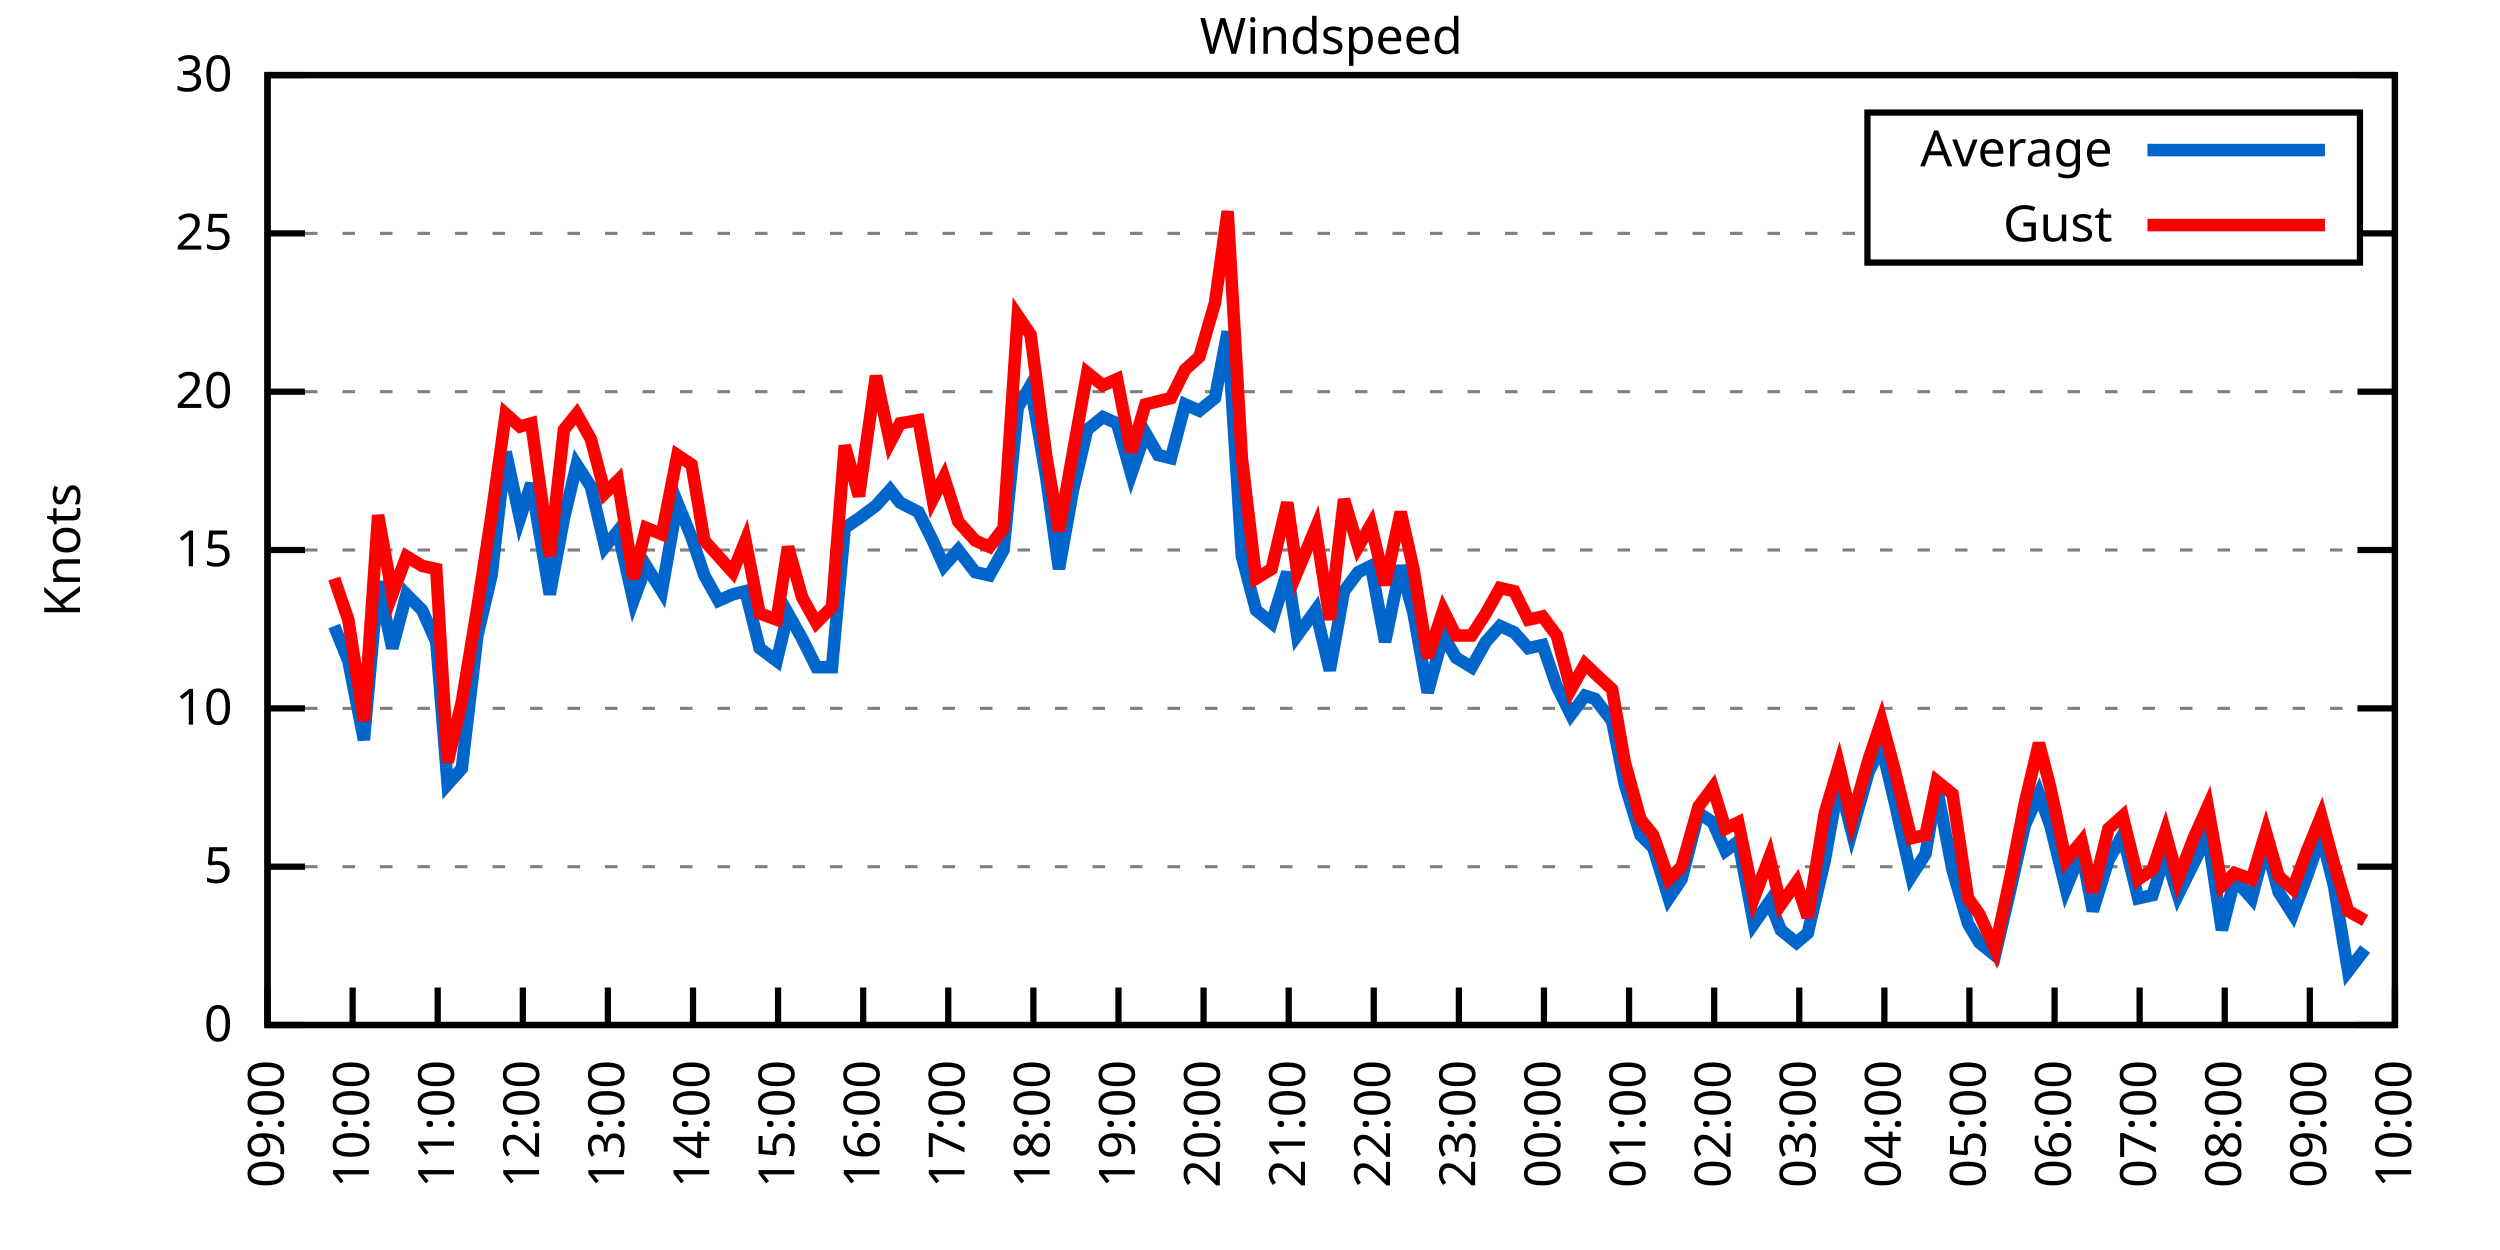
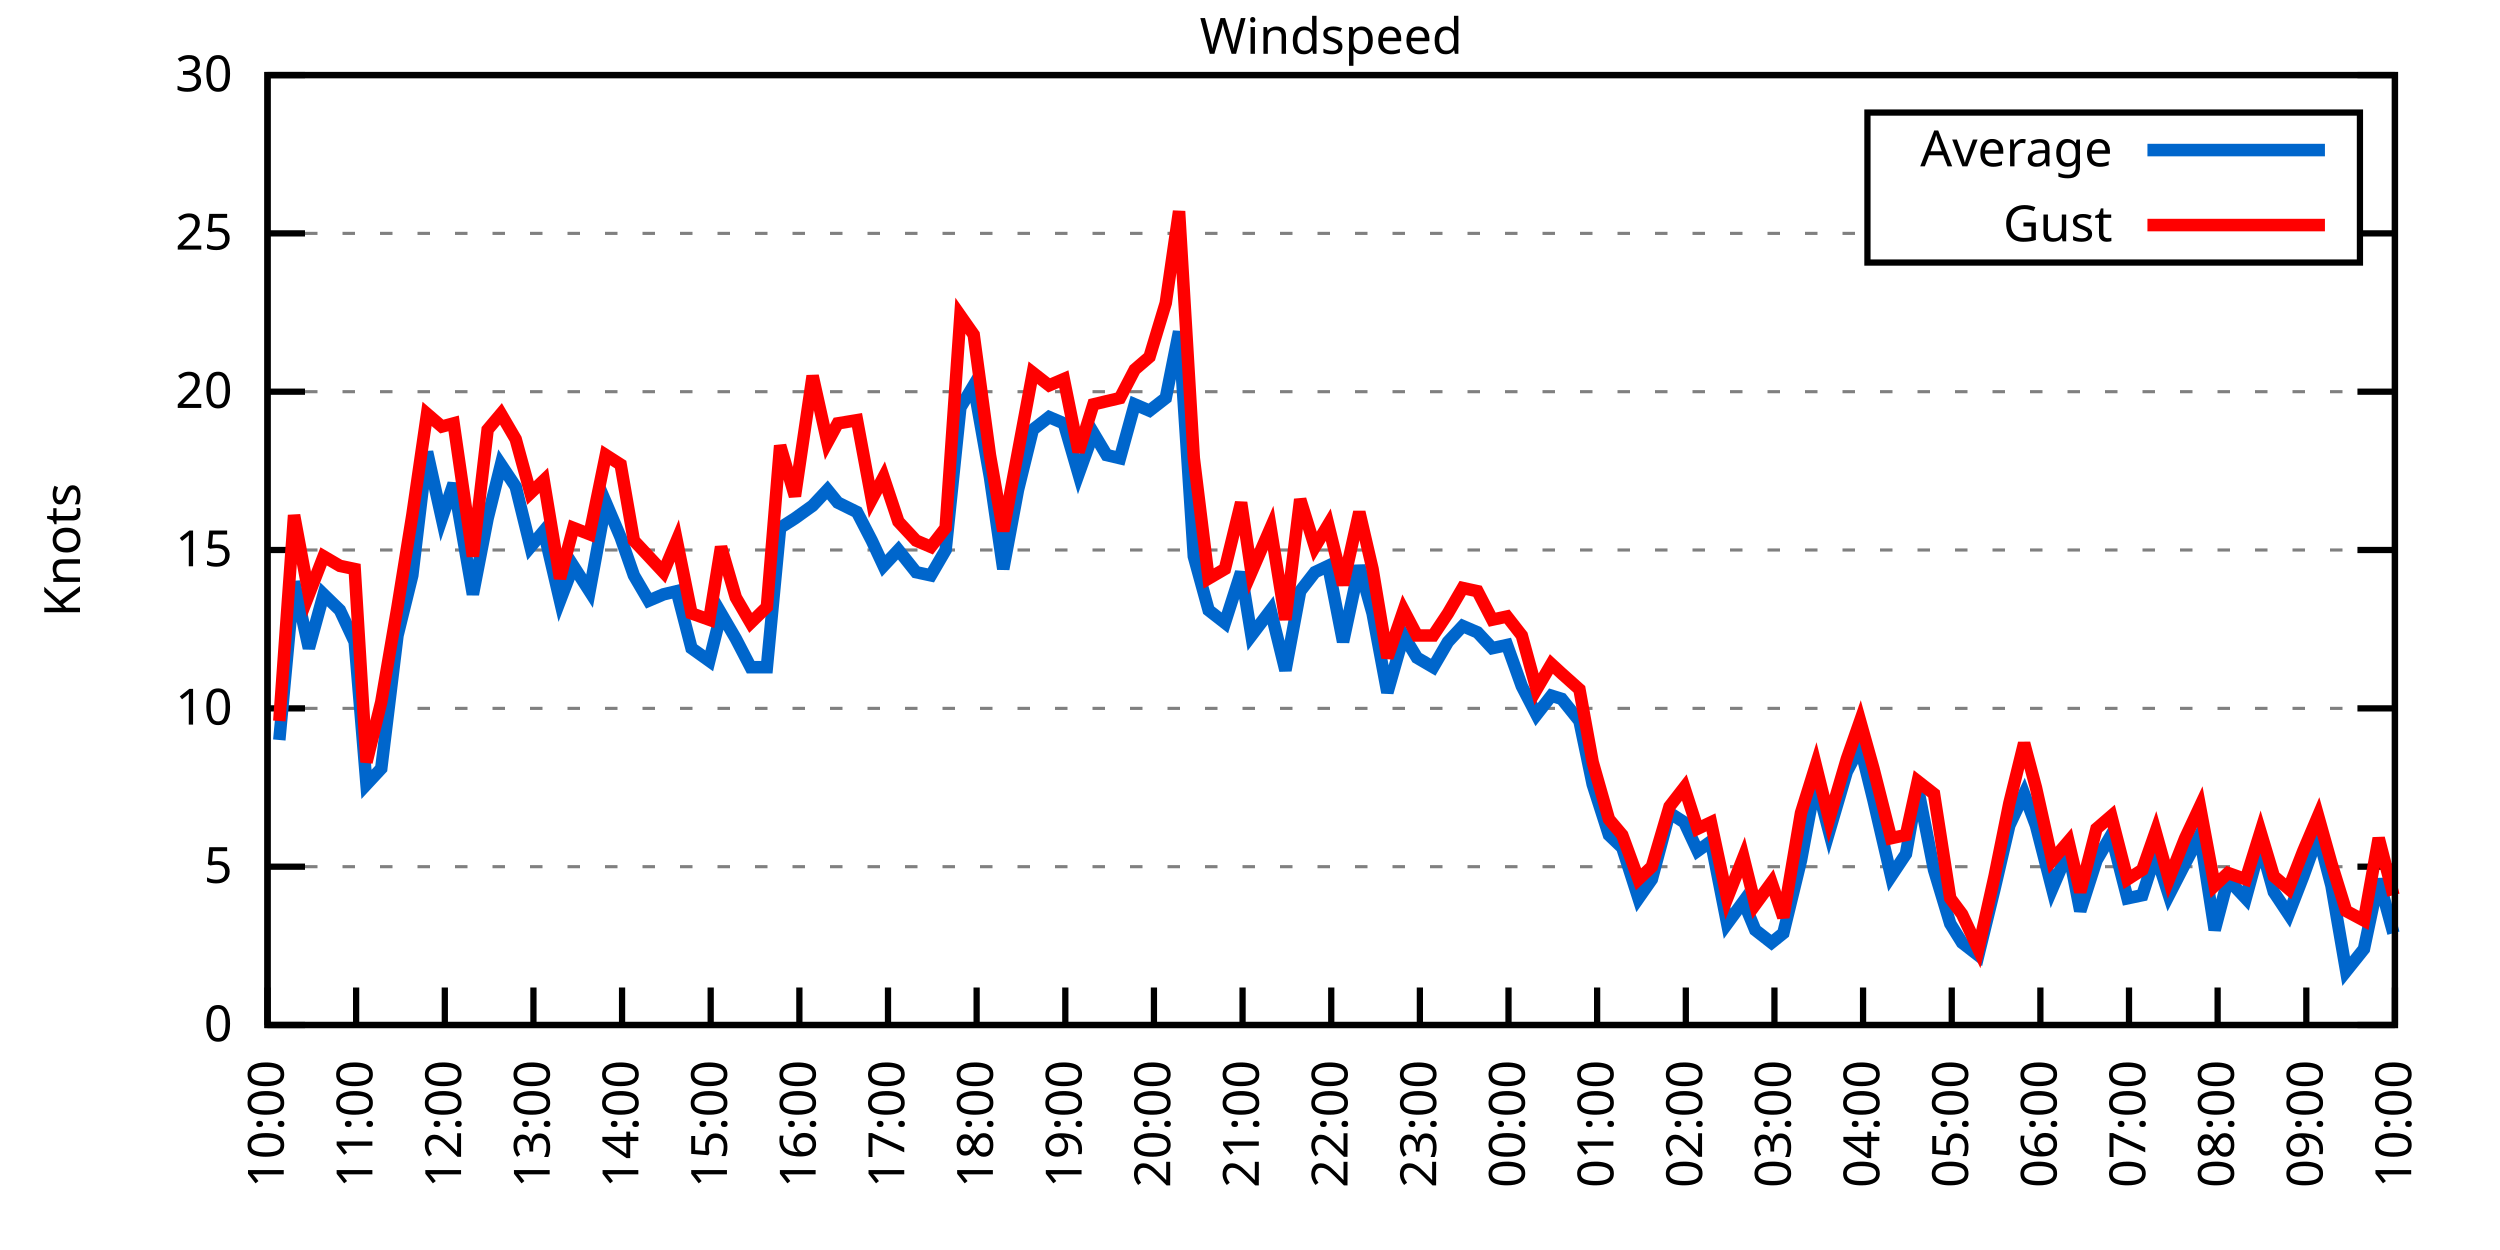
<svg xmlns="http://www.w3.org/2000/svg" xmlns:xlink="http://www.w3.org/1999/xlink" width="400" height="200" viewBox="0 0 400 200">
  <g id="gnuplot_canvas">
    <rect x="0" y="0" width="400" height="200" fill="none" />
    <defs>
      <circle id="gpDot" r="0.5" stroke-width="0.5" stroke="currentColor" />
      <path id="gpPt0" stroke-width="0.333" stroke="currentColor" d="M-1,0 h2 M0,-1 v2" />
      <path id="gpPt1" stroke-width="0.333" stroke="currentColor" d="M-1,-1 L1,1 M1,-1 L-1,1" />
      <path id="gpPt2" stroke-width="0.333" stroke="currentColor" d="M-1,0 L1,0 M0,-1 L0,1 M-1,-1 L1,1 M-1,1 L1,-1" />
      <rect id="gpPt3" stroke-width="0.333" stroke="currentColor" x="-1" y="-1" width="2" height="2" />
      <rect id="gpPt4" stroke-width="0.333" stroke="currentColor" fill="currentColor" x="-1" y="-1" width="2" height="2" />
      <circle id="gpPt5" stroke-width="0.333" stroke="currentColor" cx="0" cy="0" r="1" />
      <use xlink:href="#gpPt5" id="gpPt6" fill="currentColor" stroke="none" />
      <path id="gpPt7" stroke-width="0.333" stroke="currentColor" d="M0,-1.33 L-1.33,0.67 L1.33,0.67 z" />
      <use xlink:href="#gpPt7" id="gpPt8" fill="currentColor" stroke="none" />
      <use xlink:href="#gpPt7" id="gpPt9" stroke="currentColor" transform="rotate(180)" />
      <use xlink:href="#gpPt9" id="gpPt10" fill="currentColor" stroke="none" />
      <use xlink:href="#gpPt3" id="gpPt11" stroke="currentColor" transform="rotate(45)" />
      <use xlink:href="#gpPt11" id="gpPt12" fill="currentColor" stroke="none" />
      <path id="gpPt13" stroke-width="0.333" stroke="currentColor" d="M0,1.330 L1.265,0.411 L0.782,-1.067 L-0.782,-1.076 L-1.265,0.411 z" />
      <use xlink:href="#gpPt13" id="gpPt14" fill="currentColor" stroke="none" />
      <filter id="textbox" filterUnits="objectBoundingBox" x="0" y="0" height="1" width="1">
        <feFlood flood-color="white" flood-opacity="1" result="bgnd" />
        <feComposite in="SourceGraphic" in2="bgnd" operator="atop" />
      </filter>
      <filter id="greybox" filterUnits="objectBoundingBox" x="0" y="0" height="1" width="1">
        <feFlood flood-color="lightgrey" flood-opacity="1" result="grey" />
        <feComposite in="SourceGraphic" in2="grey" operator="atop" />
      </filter>
    </defs>
    <g fill="none" color="white" stroke="currentColor" stroke-width="1.00" stroke-linecap="butt" stroke-linejoin="miter">
</g>
    <g fill="none" color="black" stroke="currentColor" stroke-width="1.00" stroke-linecap="butt" stroke-linejoin="miter">
      <g stroke="none" shape-rendering="crispEdges">
        <polygon fill="rgb(255, 255, 255)" points="42.80,164.00 383.18,164.00 383.18,12.02 42.80,12.02 " />
      </g>
    </g>
    <g fill="none" color="black" stroke="currentColor" stroke-width="1.00" stroke-linecap="butt" stroke-linejoin="miter">
</g>
    <g fill="none" color="black" stroke="black" stroke-width="0.50" stroke-linecap="butt" stroke-linejoin="miter">
</g>
    <g fill="none" color="gray" stroke="currentColor" stroke-width="0.50" stroke-linecap="butt" stroke-linejoin="miter">
      <path stroke="gray" stroke-dasharray="2,4" class="gridline" d="M42.80,164.00 L383.19,164.00  " />
    </g>
    <g fill="none" color="gray" stroke="gray" stroke-width="1.00" stroke-linecap="butt" stroke-linejoin="miter">
</g>
    <g fill="none" color="black" stroke="currentColor" stroke-width="1.00" stroke-linecap="butt" stroke-linejoin="miter">
      <path stroke="black" d="M42.80,164.00 L48.80,164.00 M383.19,164.00 L377.19,164.00  " />
      <g transform="translate(37.20,166.60)" stroke="none" fill="black" font-family="Sans" font-size="8.00" text-anchor="end">
        <text>
          <tspan font-family="Sans"> 0</tspan>
        </text>
      </g>
    </g>
    <g fill="none" color="black" stroke="currentColor" stroke-width="1.00" stroke-linecap="butt" stroke-linejoin="miter">
</g>
    <g fill="none" color="black" stroke="black" stroke-width="0.50" stroke-linecap="butt" stroke-linejoin="miter">
</g>
    <g fill="none" color="gray" stroke="currentColor" stroke-width="0.50" stroke-linecap="butt" stroke-linejoin="miter">
      <path stroke="gray" stroke-dasharray="2,4" class="gridline" d="M42.80,138.67 L383.19,138.67  " />
    </g>
    <g fill="none" color="gray" stroke="gray" stroke-width="1.00" stroke-linecap="butt" stroke-linejoin="miter">
</g>
    <g fill="none" color="black" stroke="currentColor" stroke-width="1.00" stroke-linecap="butt" stroke-linejoin="miter">
      <path stroke="black" d="M42.80,138.67 L48.80,138.67 M383.19,138.67 L377.19,138.67  " />
      <g transform="translate(37.20,141.27)" stroke="none" fill="black" font-family="Sans" font-size="8.00" text-anchor="end">
        <text>
          <tspan font-family="Sans"> 5</tspan>
        </text>
      </g>
    </g>
    <g fill="none" color="black" stroke="currentColor" stroke-width="1.00" stroke-linecap="butt" stroke-linejoin="miter">
</g>
    <g fill="none" color="black" stroke="black" stroke-width="0.50" stroke-linecap="butt" stroke-linejoin="miter">
</g>
    <g fill="none" color="gray" stroke="currentColor" stroke-width="0.50" stroke-linecap="butt" stroke-linejoin="miter">
      <path stroke="gray" stroke-dasharray="2,4" class="gridline" d="M42.80,113.34 L383.19,113.34  " />
    </g>
    <g fill="none" color="gray" stroke="gray" stroke-width="1.00" stroke-linecap="butt" stroke-linejoin="miter">
</g>
    <g fill="none" color="black" stroke="currentColor" stroke-width="1.00" stroke-linecap="butt" stroke-linejoin="miter">
      <path stroke="black" d="M42.80,113.34 L48.80,113.34 M383.19,113.34 L377.19,113.34  " />
      <g transform="translate(37.20,115.94)" stroke="none" fill="black" font-family="Sans" font-size="8.00" text-anchor="end">
        <text>
          <tspan font-family="Sans"> 10</tspan>
        </text>
      </g>
    </g>
    <g fill="none" color="black" stroke="currentColor" stroke-width="1.00" stroke-linecap="butt" stroke-linejoin="miter">
</g>
    <g fill="none" color="black" stroke="black" stroke-width="0.50" stroke-linecap="butt" stroke-linejoin="miter">
</g>
    <g fill="none" color="gray" stroke="currentColor" stroke-width="0.50" stroke-linecap="butt" stroke-linejoin="miter">
      <path stroke="gray" stroke-dasharray="2,4" class="gridline" d="M42.80,88.00 L383.19,88.00  " />
    </g>
    <g fill="none" color="gray" stroke="gray" stroke-width="1.00" stroke-linecap="butt" stroke-linejoin="miter">
</g>
    <g fill="none" color="black" stroke="currentColor" stroke-width="1.00" stroke-linecap="butt" stroke-linejoin="miter">
      <path stroke="black" d="M42.80,88.00 L48.80,88.00 M383.19,88.00 L377.19,88.00  " />
      <g transform="translate(37.20,90.60)" stroke="none" fill="black" font-family="Sans" font-size="8.00" text-anchor="end">
        <text>
          <tspan font-family="Sans"> 15</tspan>
        </text>
      </g>
    </g>
    <g fill="none" color="black" stroke="currentColor" stroke-width="1.00" stroke-linecap="butt" stroke-linejoin="miter">
</g>
    <g fill="none" color="black" stroke="black" stroke-width="0.50" stroke-linecap="butt" stroke-linejoin="miter">
</g>
    <g fill="none" color="gray" stroke="currentColor" stroke-width="0.50" stroke-linecap="butt" stroke-linejoin="miter">
      <path stroke="gray" stroke-dasharray="2,4" class="gridline" d="M42.80,62.67 L383.19,62.67  " />
    </g>
    <g fill="none" color="gray" stroke="gray" stroke-width="1.00" stroke-linecap="butt" stroke-linejoin="miter">
</g>
    <g fill="none" color="black" stroke="currentColor" stroke-width="1.00" stroke-linecap="butt" stroke-linejoin="miter">
      <path stroke="black" d="M42.80,62.67 L48.80,62.67 M383.19,62.67 L377.19,62.67  " />
      <g transform="translate(37.20,65.27)" stroke="none" fill="black" font-family="Sans" font-size="8.00" text-anchor="end">
        <text>
          <tspan font-family="Sans"> 20</tspan>
        </text>
      </g>
    </g>
    <g fill="none" color="black" stroke="currentColor" stroke-width="1.00" stroke-linecap="butt" stroke-linejoin="miter">
</g>
    <g fill="none" color="black" stroke="black" stroke-width="0.50" stroke-linecap="butt" stroke-linejoin="miter">
</g>
    <g fill="none" color="gray" stroke="currentColor" stroke-width="0.50" stroke-linecap="butt" stroke-linejoin="miter">
      <path stroke="gray" stroke-dasharray="2,4" class="gridline" d="M42.80,37.34 L298.79,37.34 M377.59,37.34 L383.19,37.34  " />
    </g>
    <g fill="none" color="gray" stroke="gray" stroke-width="1.00" stroke-linecap="butt" stroke-linejoin="miter">
</g>
    <g fill="none" color="black" stroke="currentColor" stroke-width="1.00" stroke-linecap="butt" stroke-linejoin="miter">
      <path stroke="black" d="M42.80,37.34 L48.80,37.34 M383.19,37.34 L377.19,37.34  " />
      <g transform="translate(37.20,39.94)" stroke="none" fill="black" font-family="Sans" font-size="8.00" text-anchor="end">
        <text>
          <tspan font-family="Sans"> 25</tspan>
        </text>
      </g>
    </g>
    <g fill="none" color="black" stroke="currentColor" stroke-width="1.00" stroke-linecap="butt" stroke-linejoin="miter">
</g>
    <g fill="none" color="black" stroke="black" stroke-width="0.50" stroke-linecap="butt" stroke-linejoin="miter">
</g>
    <g fill="none" color="gray" stroke="currentColor" stroke-width="0.50" stroke-linecap="butt" stroke-linejoin="miter">
      <path stroke="gray" stroke-dasharray="2,4" class="gridline" d="M42.80,12.01 L383.19,12.01  " />
    </g>
    <g fill="none" color="gray" stroke="gray" stroke-width="1.00" stroke-linecap="butt" stroke-linejoin="miter">
</g>
    <g fill="none" color="black" stroke="currentColor" stroke-width="1.00" stroke-linecap="butt" stroke-linejoin="miter">
      <path stroke="black" d="M42.80,12.01 L48.80,12.01 M383.19,12.01 L377.19,12.01  " />
      <g transform="translate(37.20,14.61)" stroke="none" fill="black" font-family="Sans" font-size="8.00" text-anchor="end">
        <text>
          <tspan font-family="Sans"> 30</tspan>
        </text>
      </g>
    </g>
    <g fill="none" color="black" stroke="currentColor" stroke-width="1.00" stroke-linecap="butt" stroke-linejoin="miter">
      <path stroke="black" d="M42.80,164.00 L42.80,158.00  " />
      <g transform="translate(45.40,169.60) rotate(270.00)" stroke="none" fill="black" font-family="Sans" font-size="8.00" text-anchor="end">
        <text>
-           <tspan font-family="Sans">09:00</tspan>
-         </text>
-       </g>
-     </g>
-     <g fill="none" color="black" stroke="currentColor" stroke-width="1.00" stroke-linecap="butt" stroke-linejoin="miter">
-       <path stroke="black" d="M56.42,164.00 L56.42,158.00  " />
-       <g transform="translate(59.02,169.60) rotate(270.00)" stroke="none" fill="black" font-family="Sans" font-size="8.00" text-anchor="end">
-         <text>
          <tspan font-family="Sans">10:00</tspan>
        </text>
      </g>
    </g>
    <g fill="none" color="black" stroke="currentColor" stroke-width="1.00" stroke-linecap="butt" stroke-linejoin="miter">
-       <path stroke="black" d="M70.03,164.00 L70.03,158.00  " />
-       <g transform="translate(72.63,169.60) rotate(270.00)" stroke="none" fill="black" font-family="Sans" font-size="8.00" text-anchor="end">
+       <path stroke="black" d="M56.98,164.00 L56.98,158.00  " />
+       <g transform="translate(59.58,169.60) rotate(270.00)" stroke="none" fill="black" font-family="Sans" font-size="8.00" text-anchor="end">
        <text>
          <tspan font-family="Sans">11:00</tspan>
        </text>
      </g>
    </g>
    <g fill="none" color="black" stroke="currentColor" stroke-width="1.00" stroke-linecap="butt" stroke-linejoin="miter">
-       <path stroke="black" d="M83.65,164.00 L83.65,158.00  " />
-       <g transform="translate(86.25,169.60) rotate(270.00)" stroke="none" fill="black" font-family="Sans" font-size="8.00" text-anchor="end">
+       <path stroke="black" d="M71.17,164.00 L71.17,158.00  " />
+       <g transform="translate(73.77,169.60) rotate(270.00)" stroke="none" fill="black" font-family="Sans" font-size="8.00" text-anchor="end">
        <text>
          <tspan font-family="Sans">12:00</tspan>
        </text>
      </g>
    </g>
    <g fill="none" color="black" stroke="currentColor" stroke-width="1.00" stroke-linecap="butt" stroke-linejoin="miter">
-       <path stroke="black" d="M97.26,164.00 L97.26,158.00  " />
-       <g transform="translate(99.86,169.60) rotate(270.00)" stroke="none" fill="black" font-family="Sans" font-size="8.00" text-anchor="end">
+       <path stroke="black" d="M85.35,164.00 L85.35,158.00  " />
+       <g transform="translate(87.95,169.60) rotate(270.00)" stroke="none" fill="black" font-family="Sans" font-size="8.00" text-anchor="end">
        <text>
          <tspan font-family="Sans">13:00</tspan>
        </text>
      </g>
    </g>
    <g fill="none" color="black" stroke="currentColor" stroke-width="1.00" stroke-linecap="butt" stroke-linejoin="miter">
-       <path stroke="black" d="M110.88,164.00 L110.88,158.00  " />
-       <g transform="translate(113.48,169.60) rotate(270.00)" stroke="none" fill="black" font-family="Sans" font-size="8.00" text-anchor="end">
+       <path stroke="black" d="M99.53,164.00 L99.53,158.00  " />
+       <g transform="translate(102.13,169.60) rotate(270.00)" stroke="none" fill="black" font-family="Sans" font-size="8.00" text-anchor="end">
        <text>
          <tspan font-family="Sans">14:00</tspan>
        </text>
      </g>
    </g>
    <g fill="none" color="black" stroke="currentColor" stroke-width="1.00" stroke-linecap="butt" stroke-linejoin="miter">
-       <path stroke="black" d="M124.49,164.00 L124.49,158.00  " />
-       <g transform="translate(127.09,169.60) rotate(270.00)" stroke="none" fill="black" font-family="Sans" font-size="8.00" text-anchor="end">
+       <path stroke="black" d="M113.71,164.00 L113.71,158.00  " />
+       <g transform="translate(116.31,169.60) rotate(270.00)" stroke="none" fill="black" font-family="Sans" font-size="8.00" text-anchor="end">
        <text>
          <tspan font-family="Sans">15:00</tspan>
        </text>
      </g>
    </g>
    <g fill="none" color="black" stroke="currentColor" stroke-width="1.00" stroke-linecap="butt" stroke-linejoin="miter">
-       <path stroke="black" d="M138.11,164.00 L138.11,158.00  " />
-       <g transform="translate(140.71,169.60) rotate(270.00)" stroke="none" fill="black" font-family="Sans" font-size="8.00" text-anchor="end">
+       <path stroke="black" d="M127.90,164.00 L127.90,158.00  " />
+       <g transform="translate(130.50,169.60) rotate(270.00)" stroke="none" fill="black" font-family="Sans" font-size="8.00" text-anchor="end">
        <text>
          <tspan font-family="Sans">16:00</tspan>
        </text>
      </g>
    </g>
    <g fill="none" color="black" stroke="currentColor" stroke-width="1.00" stroke-linecap="butt" stroke-linejoin="miter">
-       <path stroke="black" d="M151.72,164.00 L151.72,158.00  " />
-       <g transform="translate(154.32,169.60) rotate(270.00)" stroke="none" fill="black" font-family="Sans" font-size="8.00" text-anchor="end">
+       <path stroke="black" d="M142.08,164.00 L142.08,158.00  " />
+       <g transform="translate(144.68,169.60) rotate(270.00)" stroke="none" fill="black" font-family="Sans" font-size="8.00" text-anchor="end">
        <text>
          <tspan font-family="Sans">17:00</tspan>
        </text>
      </g>
    </g>
    <g fill="none" color="black" stroke="currentColor" stroke-width="1.00" stroke-linecap="butt" stroke-linejoin="miter">
-       <path stroke="black" d="M165.34,164.00 L165.34,158.00  " />
-       <g transform="translate(167.94,169.60) rotate(270.00)" stroke="none" fill="black" font-family="Sans" font-size="8.00" text-anchor="end">
+       <path stroke="black" d="M156.26,164.00 L156.26,158.00  " />
+       <g transform="translate(158.86,169.60) rotate(270.00)" stroke="none" fill="black" font-family="Sans" font-size="8.00" text-anchor="end">
        <text>
          <tspan font-family="Sans">18:00</tspan>
        </text>
      </g>
    </g>
    <g fill="none" color="black" stroke="currentColor" stroke-width="1.00" stroke-linecap="butt" stroke-linejoin="miter">
-       <path stroke="black" d="M178.96,164.00 L178.96,158.00  " />
-       <g transform="translate(181.56,169.60) rotate(270.00)" stroke="none" fill="black" font-family="Sans" font-size="8.00" text-anchor="end">
+       <path stroke="black" d="M170.45,164.00 L170.45,158.00  " />
+       <g transform="translate(173.05,169.60) rotate(270.00)" stroke="none" fill="black" font-family="Sans" font-size="8.00" text-anchor="end">
        <text>
          <tspan font-family="Sans">19:00</tspan>
        </text>
      </g>
    </g>
    <g fill="none" color="black" stroke="currentColor" stroke-width="1.00" stroke-linecap="butt" stroke-linejoin="miter">
-       <path stroke="black" d="M192.57,164.00 L192.57,158.00  " />
-       <g transform="translate(195.17,169.60) rotate(270.00)" stroke="none" fill="black" font-family="Sans" font-size="8.00" text-anchor="end">
+       <path stroke="black" d="M184.63,164.00 L184.63,158.00  " />
+       <g transform="translate(187.23,169.60) rotate(270.00)" stroke="none" fill="black" font-family="Sans" font-size="8.00" text-anchor="end">
        <text>
          <tspan font-family="Sans">20:00</tspan>
        </text>
      </g>
    </g>
    <g fill="none" color="black" stroke="currentColor" stroke-width="1.00" stroke-linecap="butt" stroke-linejoin="miter">
-       <path stroke="black" d="M206.19,164.00 L206.19,158.00  " />
-       <g transform="translate(208.79,169.60) rotate(270.00)" stroke="none" fill="black" font-family="Sans" font-size="8.00" text-anchor="end">
+       <path stroke="black" d="M198.81,164.00 L198.81,158.00  " />
+       <g transform="translate(201.41,169.60) rotate(270.00)" stroke="none" fill="black" font-family="Sans" font-size="8.00" text-anchor="end">
        <text>
          <tspan font-family="Sans">21:00</tspan>
        </text>
      </g>
    </g>
    <g fill="none" color="black" stroke="currentColor" stroke-width="1.00" stroke-linecap="butt" stroke-linejoin="miter">
-       <path stroke="black" d="M219.80,164.00 L219.80,158.00  " />
-       <g transform="translate(222.40,169.60) rotate(270.00)" stroke="none" fill="black" font-family="Sans" font-size="8.00" text-anchor="end">
+       <path stroke="black" d="M213.00,164.00 L213.00,158.00  " />
+       <g transform="translate(215.60,169.60) rotate(270.00)" stroke="none" fill="black" font-family="Sans" font-size="8.00" text-anchor="end">
        <text>
          <tspan font-family="Sans">22:00</tspan>
        </text>
      </g>
    </g>
    <g fill="none" color="black" stroke="currentColor" stroke-width="1.00" stroke-linecap="butt" stroke-linejoin="miter">
-       <path stroke="black" d="M233.42,164.00 L233.42,158.00  " />
-       <g transform="translate(236.02,169.60) rotate(270.00)" stroke="none" fill="black" font-family="Sans" font-size="8.00" text-anchor="end">
+       <path stroke="black" d="M227.18,164.00 L227.18,158.00  " />
+       <g transform="translate(229.78,169.60) rotate(270.00)" stroke="none" fill="black" font-family="Sans" font-size="8.00" text-anchor="end">
        <text>
          <tspan font-family="Sans">23:00</tspan>
        </text>
      </g>
    </g>
    <g fill="none" color="black" stroke="currentColor" stroke-width="1.00" stroke-linecap="butt" stroke-linejoin="miter">
-       <path stroke="black" d="M247.03,164.00 L247.03,158.00  " />
-       <g transform="translate(249.63,169.60) rotate(270.00)" stroke="none" fill="black" font-family="Sans" font-size="8.00" text-anchor="end">
+       <path stroke="black" d="M241.36,164.00 L241.36,158.00  " />
+       <g transform="translate(243.96,169.60) rotate(270.00)" stroke="none" fill="black" font-family="Sans" font-size="8.00" text-anchor="end">
        <text>
          <tspan font-family="Sans">00:00</tspan>
        </text>
      </g>
    </g>
    <g fill="none" color="black" stroke="currentColor" stroke-width="1.00" stroke-linecap="butt" stroke-linejoin="miter">
-       <path stroke="black" d="M260.65,164.00 L260.65,158.00  " />
-       <g transform="translate(263.25,169.60) rotate(270.00)" stroke="none" fill="black" font-family="Sans" font-size="8.00" text-anchor="end">
+       <path stroke="black" d="M255.54,164.00 L255.54,158.00  " />
+       <g transform="translate(258.14,169.60) rotate(270.00)" stroke="none" fill="black" font-family="Sans" font-size="8.00" text-anchor="end">
        <text>
          <tspan font-family="Sans">01:00</tspan>
        </text>
      </g>
    </g>
    <g fill="none" color="black" stroke="currentColor" stroke-width="1.00" stroke-linecap="butt" stroke-linejoin="miter">
-       <path stroke="black" d="M274.27,164.00 L274.27,158.00  " />
-       <g transform="translate(276.87,169.60) rotate(270.00)" stroke="none" fill="black" font-family="Sans" font-size="8.00" text-anchor="end">
+       <path stroke="black" d="M269.73,164.00 L269.73,158.00  " />
+       <g transform="translate(272.33,169.60) rotate(270.00)" stroke="none" fill="black" font-family="Sans" font-size="8.00" text-anchor="end">
        <text>
          <tspan font-family="Sans">02:00</tspan>
        </text>
      </g>
    </g>
    <g fill="none" color="black" stroke="currentColor" stroke-width="1.00" stroke-linecap="butt" stroke-linejoin="miter">
-       <path stroke="black" d="M287.88,164.00 L287.88,158.00  " />
-       <g transform="translate(290.48,169.60) rotate(270.00)" stroke="none" fill="black" font-family="Sans" font-size="8.00" text-anchor="end">
+       <path stroke="black" d="M283.91,164.00 L283.91,158.00  " />
+       <g transform="translate(286.51,169.60) rotate(270.00)" stroke="none" fill="black" font-family="Sans" font-size="8.00" text-anchor="end">
        <text>
          <tspan font-family="Sans">03:00</tspan>
        </text>
      </g>
    </g>
    <g fill="none" color="black" stroke="currentColor" stroke-width="1.00" stroke-linecap="butt" stroke-linejoin="miter">
-       <path stroke="black" d="M301.50,164.00 L301.50,158.00  " />
-       <g transform="translate(304.10,169.60) rotate(270.00)" stroke="none" fill="black" font-family="Sans" font-size="8.00" text-anchor="end">
+       <path stroke="black" d="M298.09,164.00 L298.09,158.00  " />
+       <g transform="translate(300.69,169.60) rotate(270.00)" stroke="none" fill="black" font-family="Sans" font-size="8.00" text-anchor="end">
        <text>
          <tspan font-family="Sans">04:00</tspan>
        </text>
      </g>
    </g>
    <g fill="none" color="black" stroke="currentColor" stroke-width="1.00" stroke-linecap="butt" stroke-linejoin="miter">
-       <path stroke="black" d="M315.11,164.00 L315.11,158.00  " />
-       <g transform="translate(317.71,169.60) rotate(270.00)" stroke="none" fill="black" font-family="Sans" font-size="8.00" text-anchor="end">
+       <path stroke="black" d="M312.28,164.00 L312.28,158.00  " />
+       <g transform="translate(314.88,169.60) rotate(270.00)" stroke="none" fill="black" font-family="Sans" font-size="8.00" text-anchor="end">
        <text>
          <tspan font-family="Sans">05:00</tspan>
        </text>
      </g>
    </g>
    <g fill="none" color="black" stroke="currentColor" stroke-width="1.00" stroke-linecap="butt" stroke-linejoin="miter">
-       <path stroke="black" d="M328.73,164.00 L328.73,158.00  " />
-       <g transform="translate(331.33,169.60) rotate(270.00)" stroke="none" fill="black" font-family="Sans" font-size="8.00" text-anchor="end">
+       <path stroke="black" d="M326.46,164.00 L326.46,158.00  " />
+       <g transform="translate(329.06,169.60) rotate(270.00)" stroke="none" fill="black" font-family="Sans" font-size="8.00" text-anchor="end">
        <text>
          <tspan font-family="Sans">06:00</tspan>
        </text>
      </g>
    </g>
    <g fill="none" color="black" stroke="currentColor" stroke-width="1.00" stroke-linecap="butt" stroke-linejoin="miter">
-       <path stroke="black" d="M342.34,164.00 L342.34,158.00  " />
-       <g transform="translate(344.94,169.60) rotate(270.00)" stroke="none" fill="black" font-family="Sans" font-size="8.00" text-anchor="end">
+       <path stroke="black" d="M340.64,164.00 L340.64,158.00  " />
+       <g transform="translate(343.24,169.60) rotate(270.00)" stroke="none" fill="black" font-family="Sans" font-size="8.00" text-anchor="end">
        <text>
          <tspan font-family="Sans">07:00</tspan>
        </text>
      </g>
    </g>
    <g fill="none" color="black" stroke="currentColor" stroke-width="1.00" stroke-linecap="butt" stroke-linejoin="miter">
-       <path stroke="black" d="M355.96,164.00 L355.96,158.00  " />
-       <g transform="translate(358.56,169.60) rotate(270.00)" stroke="none" fill="black" font-family="Sans" font-size="8.00" text-anchor="end">
+       <path stroke="black" d="M354.82,164.00 L354.82,158.00  " />
+       <g transform="translate(357.42,169.60) rotate(270.00)" stroke="none" fill="black" font-family="Sans" font-size="8.00" text-anchor="end">
        <text>
          <tspan font-family="Sans">08:00</tspan>
        </text>
      </g>
    </g>
    <g fill="none" color="black" stroke="currentColor" stroke-width="1.00" stroke-linecap="butt" stroke-linejoin="miter">
-       <path stroke="black" d="M369.57,164.00 L369.57,158.00  " />
-       <g transform="translate(372.17,169.60) rotate(270.00)" stroke="none" fill="black" font-family="Sans" font-size="8.00" text-anchor="end">
+       <path stroke="black" d="M369.01,164.00 L369.01,158.00  " />
+       <g transform="translate(371.61,169.60) rotate(270.00)" stroke="none" fill="black" font-family="Sans" font-size="8.00" text-anchor="end">
        <text>
          <tspan font-family="Sans">09:00</tspan>
        </text>
      </g>
    </g>
    <g fill="none" color="black" stroke="currentColor" stroke-width="1.00" stroke-linecap="butt" stroke-linejoin="miter">
      <path stroke="black" d="M383.19,164.00 L383.19,158.00  " />
      <g transform="translate(385.79,169.60) rotate(270.00)" stroke="none" fill="black" font-family="Sans" font-size="8.00" text-anchor="end">
        <text>
          <tspan font-family="Sans">10:00</tspan>
        </text>
      </g>
    </g>
    <g fill="none" color="black" stroke="currentColor" stroke-width="1.00" stroke-linecap="butt" stroke-linejoin="miter">
</g>
    <g fill="none" color="black" stroke="currentColor" stroke-width="1.00" stroke-linecap="butt" stroke-linejoin="miter">
      <path stroke="black" d="M42.80,12.01 L42.80,164.00 L383.19,164.00 L383.19,12.01 L42.80,12.01 Z  " />
    </g>
    <g fill="none" color="black" stroke="currentColor" stroke-width="1.00" stroke-linecap="butt" stroke-linejoin="miter">
</g>
    <g fill="none" color="black" stroke="currentColor" stroke-width="1.00" stroke-linecap="butt" stroke-linejoin="miter">
      <path stroke="black" d="M298.79,42.01 L298.79,18.01 L377.59,18.01 L377.59,42.01 L298.79,42.01 Z  " />
    </g>
    <g id="Windspeed_plot_1">
      <g fill="none" color="white" stroke="black" stroke-width="2.00" stroke-linecap="butt" stroke-linejoin="miter">
</g>
      <g fill="none" color="black" stroke="currentColor" stroke-width="2.00" stroke-linecap="butt" stroke-linejoin="miter">
        <g transform="translate(337.99,26.61)" stroke="none" fill="black" font-family="Sans" font-size="8.00" text-anchor="end">
          <text>
            <tspan font-family="Sans">Average</tspan>
          </text>
        </g>
      </g>
      <g fill="none" color="black" stroke="currentColor" stroke-width="2.00" stroke-linecap="butt" stroke-linejoin="miter">
-         <path stroke="rgb(  0, 102, 204)" d="M343.59,24.01 L371.99,24.01 M53.47,100.16 L55.73,105.74 L58.23,118.40 L60.50,93.07 L62.77,103.71 L65.04,95.10   L67.54,97.63 L69.80,102.70 L71.62,125.50 L73.89,122.96 L76.39,101.68 L78.65,92.06 L80.92,72.30 L83.19,82.94   L85.01,77.37 L87.96,95.10 L90.23,82.94 L92.27,74.33 L94.54,77.87 L96.81,87.50 L98.85,84.97 L101.35,96.11   L103.39,90.54 L105.89,94.59 L108.38,80.41 L110.65,85.98 L112.69,92.06 L114.96,96.11 L117.23,95.10 L119.27,94.59   L121.54,103.71 L124.27,105.74 L126.08,98.14 L128.35,102.19 L130.62,106.75 L133.12,106.75 L135.16,84.46 L137.43,82.94   L140.15,80.91 L142.42,78.38 L144.01,80.41 L146.96,81.93 L149.23,86.49 L151.04,90.54 L153.31,88.00 L156.04,91.55   L158.31,92.06 L160.57,88.00 L162.84,65.21 L164.89,61.66 L167.38,76.35 L169.43,91.04 L171.69,78.38 L173.96,68.75   L176.46,66.73 L178.73,67.74 L181.00,75.85 L183.27,69.26 L185.31,72.81 L187.35,73.31 L189.62,64.70 L191.89,65.71   L194.39,63.69 L196.43,53.05 L198.70,89.02 L200.97,97.63 L203.46,99.66 L205.96,91.55 L207.55,101.68 L210.50,97.63   L212.77,107.26 L215.04,94.59 L217.31,91.55 L219.35,90.54 L221.62,102.70 L224.11,90.54 L226.16,98.14 L228.43,110.80   L230.92,101.68 L232.96,105.23 L235.46,106.75 L237.73,102.70 L240.00,100.16 L242.27,101.18 L244.54,103.71 L246.81,103.20   L249.08,109.79 L251.35,114.35 L253.61,111.31 L255.20,111.82 L257.93,115.36 L259.97,125.50 L262.47,133.60 L264.51,135.63   L267.00,143.73 L269.05,140.69 L271.77,130.06 L274.04,131.58 L276.08,136.14 L278.12,134.62 L280.62,147.79 L283.12,144.24   L284.93,148.80 L287.43,150.83 L289.24,149.31 L291.97,137.66 L294.23,124.99 L296.28,133.10 L299.00,123.47 L301.04,119.42   L303.08,128.03 L305.81,140.19 L308.08,136.64 L309.89,126.00 L312.39,139.17 L314.89,147.79 L316.70,150.83 L319.20,152.85   L321.69,142.21 L323.96,132.08 L326.23,127.02 L328.05,132.08 L330.54,142.21 L333.04,136.14 L334.85,145.76 L337.35,137.66   L339.62,133.60 L342.12,143.73 L344.39,143.23 L346.43,136.64 L348.47,143.23 L350.97,138.16 L353.24,133.60 L355.50,148.80   L357.55,140.69 L360.27,143.73 L362.54,135.12 L364.58,142.72 L366.85,146.27 L369.12,140.19 L371.39,133.60 L373.43,141.71   L375.70,155.39 L378.42,151.84  " />
+         <path stroke="rgb(  0, 102, 204)" d="M343.59,24.01 L371.99,24.01 M44.69,118.40 L47.05,93.07 L49.42,103.71 L51.78,95.10 L54.38,97.63 L56.75,102.70   L58.64,125.50 L61.00,122.96 L63.60,101.68 L65.97,92.06 L68.33,72.30 L70.69,82.94 L72.58,77.37 L75.66,95.10   L78.02,82.94 L80.15,74.33 L82.51,77.87 L84.88,87.50 L87.00,84.97 L89.60,96.11 L91.73,90.54 L94.33,94.59   L96.93,80.41 L99.30,85.98 L101.42,92.06 L103.79,96.11 L106.15,95.10 L108.28,94.59 L110.64,103.71 L113.48,105.74   L115.37,98.14 L117.73,102.19 L120.10,106.75 L122.70,106.75 L124.82,84.46 L127.19,82.94 L130.02,80.91 L132.39,78.38   L134.04,80.41 L137.12,81.93 L139.48,86.49 L141.37,90.54 L143.74,88.00 L146.57,91.55 L148.94,92.06 L151.30,88.00   L153.66,65.21 L155.79,61.66 L158.39,76.35 L160.52,91.04 L162.88,78.38 L165.25,68.75 L167.85,66.73 L170.21,67.74   L172.57,75.85 L174.94,69.26 L177.06,72.81 L179.19,73.31 L181.56,64.70 L183.92,65.71 L186.52,63.69 L188.65,53.05   L191.01,89.02 L193.38,97.63 L195.98,99.66 L198.58,91.55 L200.23,101.68 L203.30,97.63 L205.67,107.26 L208.03,94.59   L210.39,91.55 L212.52,90.54 L214.89,102.70 L217.49,90.54 L219.61,98.14 L221.98,110.80 L224.58,101.68 L226.71,105.23   L229.31,106.75 L231.67,102.70 L234.03,100.16 L236.40,101.18 L238.76,103.71 L241.12,103.20 L243.49,109.79 L245.85,114.35   L248.22,111.31 L249.87,111.82 L252.71,115.36 L254.83,125.50 L257.43,133.60 L259.56,135.63 L262.16,143.73 L264.29,140.69   L267.13,130.06 L269.49,131.58 L271.62,136.14 L273.75,134.62 L276.35,147.79 L278.95,144.24 L280.84,148.80 L283.44,150.83   L285.33,149.31 L288.16,137.66 L290.53,124.99 L292.66,133.10 L295.49,123.47 L297.62,119.42 L299.75,128.03 L302.58,140.19   L304.95,136.64 L306.84,126.00 L309.44,139.17 L312.04,147.79 L313.93,150.83 L316.53,152.85 L319.13,142.21 L321.49,132.08   L323.86,127.02 L325.75,132.08 L328.35,142.21 L330.95,136.14 L332.84,145.76 L335.44,137.66 L337.80,133.60 L340.40,143.73   L342.77,143.23 L344.90,136.64 L347.02,143.23 L349.62,138.16 L351.99,133.60 L354.35,148.80 L356.48,140.69 L359.32,143.73   L361.68,135.12 L363.81,142.72 L366.17,146.27 L368.53,140.19 L370.90,133.60 L373.03,141.71 L375.39,155.39 L378.23,151.84   L380.59,140.69 L382.95,149.31  " />
      </g>
    </g>
    <g id="Windspeed_plot_2">
      <g fill="none" color="black" stroke="currentColor" stroke-width="2.00" stroke-linecap="butt" stroke-linejoin="miter">
        <g transform="translate(337.99,38.61)" stroke="none" fill="black" font-family="Sans" font-size="8.00" text-anchor="end">
          <text>
            <tspan font-family="Sans">Gust</tspan>
          </text>
        </g>
      </g>
      <g fill="none" color="black" stroke="currentColor" stroke-width="2.00" stroke-linecap="butt" stroke-linejoin="miter">
-         <path stroke="rgb(255,   0,   0)" d="M343.59,36.01 L371.99,36.01 M53.47,92.56 L55.73,99.15 L58.23,115.36 L60.50,82.43 L62.77,95.10 L65.04,89.02   L67.54,90.54 L69.80,91.04 L71.62,121.95 L73.89,112.32 L76.39,97.12 L78.65,82.43 L80.92,66.22 L83.19,68.25   L85.01,67.74 L87.96,89.02 L90.23,68.75 L92.27,66.22 L94.54,70.27 L96.81,78.89 L98.85,76.86 L101.35,92.56   L103.39,84.46 L105.89,85.47 L108.38,72.81 L110.65,74.33 L112.69,86.49 L114.96,89.02 L117.23,91.55 L119.27,86.49   L121.54,98.14 L124.27,99.15 L126.08,87.50 L128.35,95.60 L130.62,99.66 L133.12,97.12 L135.16,71.29 L137.43,79.39   L140.15,60.14 L142.42,70.78 L144.01,67.74 L146.96,67.23 L149.23,79.90 L151.04,76.35 L153.31,83.45 L156.04,86.49   L158.31,87.50 L160.57,84.46 L162.84,50.51 L164.89,53.55 L167.38,72.81 L169.43,84.97 L171.69,72.30 L173.96,59.63   L176.46,61.66 L178.73,60.65 L181.00,72.30 L183.27,64.70 L185.31,64.19 L187.35,63.69 L189.62,59.13 L191.89,57.10   L194.39,48.49 L196.43,33.80 L198.70,73.31 L200.97,92.56 L203.46,91.04 L205.96,80.41 L207.55,91.55 L210.50,84.46   L212.77,99.15 L215.04,79.90 L217.31,87.50 L219.35,83.95 L221.62,93.58 L224.11,81.93 L226.16,91.04 L228.43,105.23   L230.92,97.63 L232.96,101.68 L235.46,101.68 L237.73,98.14 L240.00,94.08 L242.27,94.59 L244.54,99.15 L246.81,98.64   L249.08,101.68 L251.35,110.30 L253.61,106.24 L255.20,107.76 L257.93,110.30 L259.97,121.95 L262.47,131.07 L264.51,133.60   L267.00,140.69 L269.05,138.67 L271.77,129.04 L274.04,126.00 L276.08,132.59 L278.12,131.58 L280.62,143.73 L283.12,137.15   L284.93,144.75 L287.43,141.20 L289.24,146.77 L291.97,130.06 L294.23,122.46 L296.28,131.07 L299.00,121.44 L301.04,115.36   L303.08,122.96 L305.81,134.11 L308.08,133.60 L309.89,124.99 L312.39,127.02 L314.89,143.73 L316.70,146.27 L319.20,151.84   L321.69,140.19 L323.96,128.54 L326.23,118.91 L328.05,126.00 L330.54,137.66 L333.04,134.62 L334.85,142.72 L337.35,132.59   L339.62,130.56 L342.12,140.69 L344.39,139.17 L346.43,133.10 L348.47,140.69 L350.97,134.11 L353.24,129.04 L355.50,141.71   L357.55,139.68 L360.27,140.69 L362.54,133.10 L364.58,140.19 L366.85,142.21 L369.12,136.14 L371.39,130.56 L373.43,138.16   L375.70,145.76 L378.42,147.28  " />
+         <path stroke="rgb(255,   0,   0)" d="M343.59,36.01 L371.99,36.01 M44.69,115.36 L47.05,82.43 L49.42,95.10 L51.78,89.02 L54.38,90.54 L56.75,91.04   L58.64,121.95 L61.00,112.32 L63.60,97.12 L65.97,82.43 L68.33,66.22 L70.69,68.25 L72.58,67.74 L75.66,89.02   L78.02,68.75 L80.15,66.22 L82.51,70.27 L84.88,78.89 L87.00,76.86 L89.60,92.56 L91.73,84.46 L94.33,85.47   L96.93,72.81 L99.30,74.33 L101.42,86.49 L103.79,89.02 L106.15,91.55 L108.28,86.49 L110.64,98.14 L113.48,99.15   L115.37,87.50 L117.73,95.60 L120.10,99.66 L122.70,97.12 L124.82,71.29 L127.19,79.39 L130.02,60.14 L132.39,70.78   L134.04,67.74 L137.12,67.23 L139.48,79.90 L141.37,76.35 L143.74,83.45 L146.57,86.49 L148.94,87.50 L151.30,84.46   L153.66,50.51 L155.79,53.55 L158.39,72.81 L160.52,84.97 L162.88,72.30 L165.25,59.63 L167.85,61.66 L170.21,60.65   L172.57,72.30 L174.94,64.70 L177.06,64.19 L179.19,63.69 L181.56,59.13 L183.92,57.10 L186.52,48.49 L188.65,33.80   L191.01,73.31 L193.38,92.56 L195.98,91.04 L198.58,80.41 L200.23,91.55 L203.30,84.46 L205.67,99.15 L208.03,79.90   L210.39,87.50 L212.52,83.95 L214.89,93.58 L217.49,81.93 L219.61,91.04 L221.98,105.23 L224.58,97.63 L226.71,101.68   L229.31,101.68 L231.67,98.14 L234.03,94.08 L236.40,94.59 L238.76,99.15 L241.12,98.64 L243.49,101.68 L245.85,110.30   L248.22,106.24 L249.87,107.76 L252.71,110.30 L254.83,121.95 L257.43,131.07 L259.56,133.60 L262.16,140.69 L264.29,138.67   L267.13,129.04 L269.49,126.00 L271.62,132.59 L273.75,131.58 L276.35,143.73 L278.95,137.15 L280.84,144.75 L283.44,141.20   L285.33,146.77 L288.16,130.06 L290.53,122.46 L292.66,131.07 L295.49,121.44 L297.62,115.36 L299.75,122.96 L302.58,134.11   L304.95,133.60 L306.84,124.99 L309.44,127.02 L312.04,143.73 L313.93,146.27 L316.53,151.84 L319.13,140.19 L321.49,128.54   L323.86,118.91 L325.75,126.00 L328.35,137.66 L330.95,134.62 L332.84,142.72 L335.44,132.59 L337.80,130.56 L340.40,140.69   L342.77,139.17 L344.90,133.10 L347.02,140.69 L349.62,134.11 L351.99,129.04 L354.35,141.71 L356.48,139.68 L359.32,140.69   L361.68,133.10 L363.81,140.19 L366.17,142.21 L368.53,136.14 L370.90,130.56 L373.03,138.16 L375.39,145.76 L378.23,147.28   L380.59,134.11 L382.95,143.23  " />
      </g>
    </g>
    <g fill="none" color="black" stroke="currentColor" stroke-width="2.00" stroke-linecap="butt" stroke-linejoin="miter">
</g>
    <g fill="none" color="black" stroke="black" stroke-width="1.00" stroke-linecap="butt" stroke-linejoin="miter">
</g>
    <g fill="none" color="black" stroke="currentColor" stroke-width="1.00" stroke-linecap="butt" stroke-linejoin="miter">
      <path stroke="black" d="M42.80,12.01 L42.80,164.00 L383.19,164.00 L383.19,12.01 L42.80,12.01 Z  " />
      <g transform="translate(12.80,88.01) rotate(270.00)" stroke="none" fill="black" font-family="Sans" font-size="8.00" text-anchor="middle">
        <text>
          <tspan font-family="Sans">Knots</tspan>
        </text>
      </g>
    </g>
    <g fill="none" color="black" stroke="currentColor" stroke-width="1.00" stroke-linecap="butt" stroke-linejoin="miter">
</g>
    <g fill="none" color="black" stroke="currentColor" stroke-width="1.00" stroke-linecap="butt" stroke-linejoin="miter">
      <g transform="translate(212.99,8.61)" stroke="none" fill="black" font-family="Sans" font-size="8.00" text-anchor="middle">
        <text>
          <tspan font-family="Sans">Windspeed</tspan>
        </text>
      </g>
    </g>
    <g fill="none" color="black" stroke="currentColor" stroke-width="1.00" stroke-linecap="butt" stroke-linejoin="miter">
</g>
  </g>
</svg>
